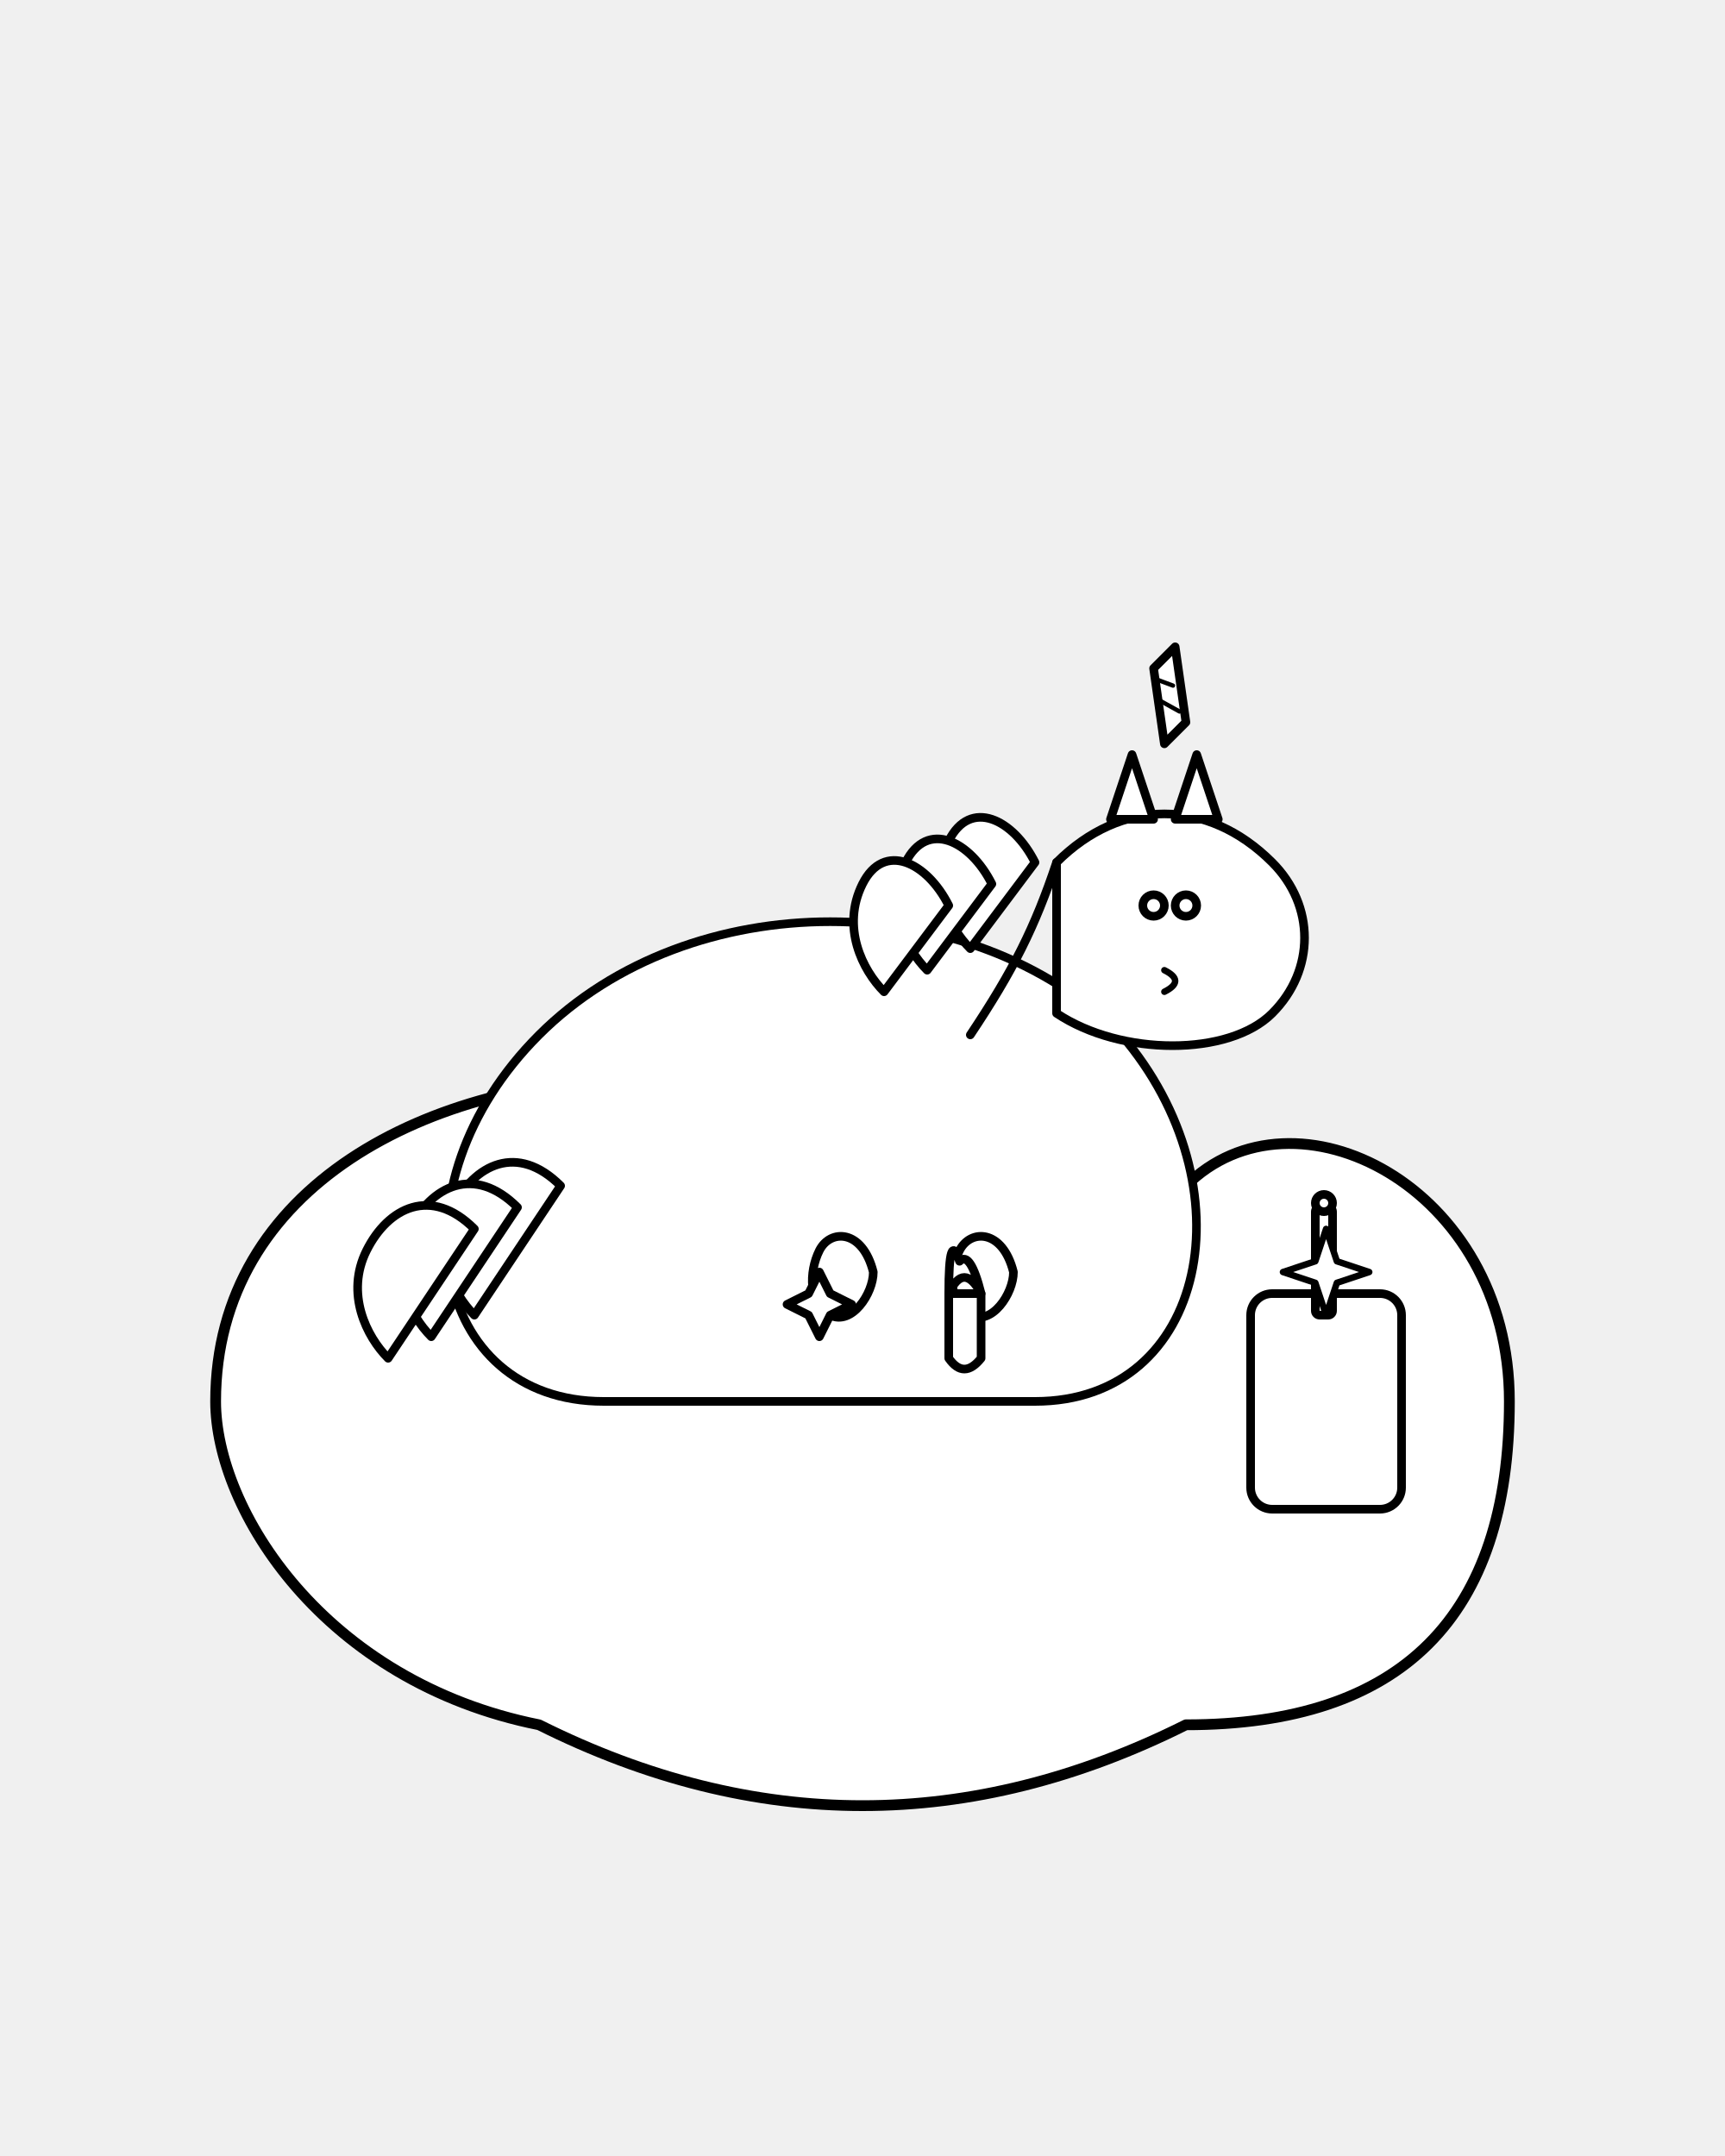
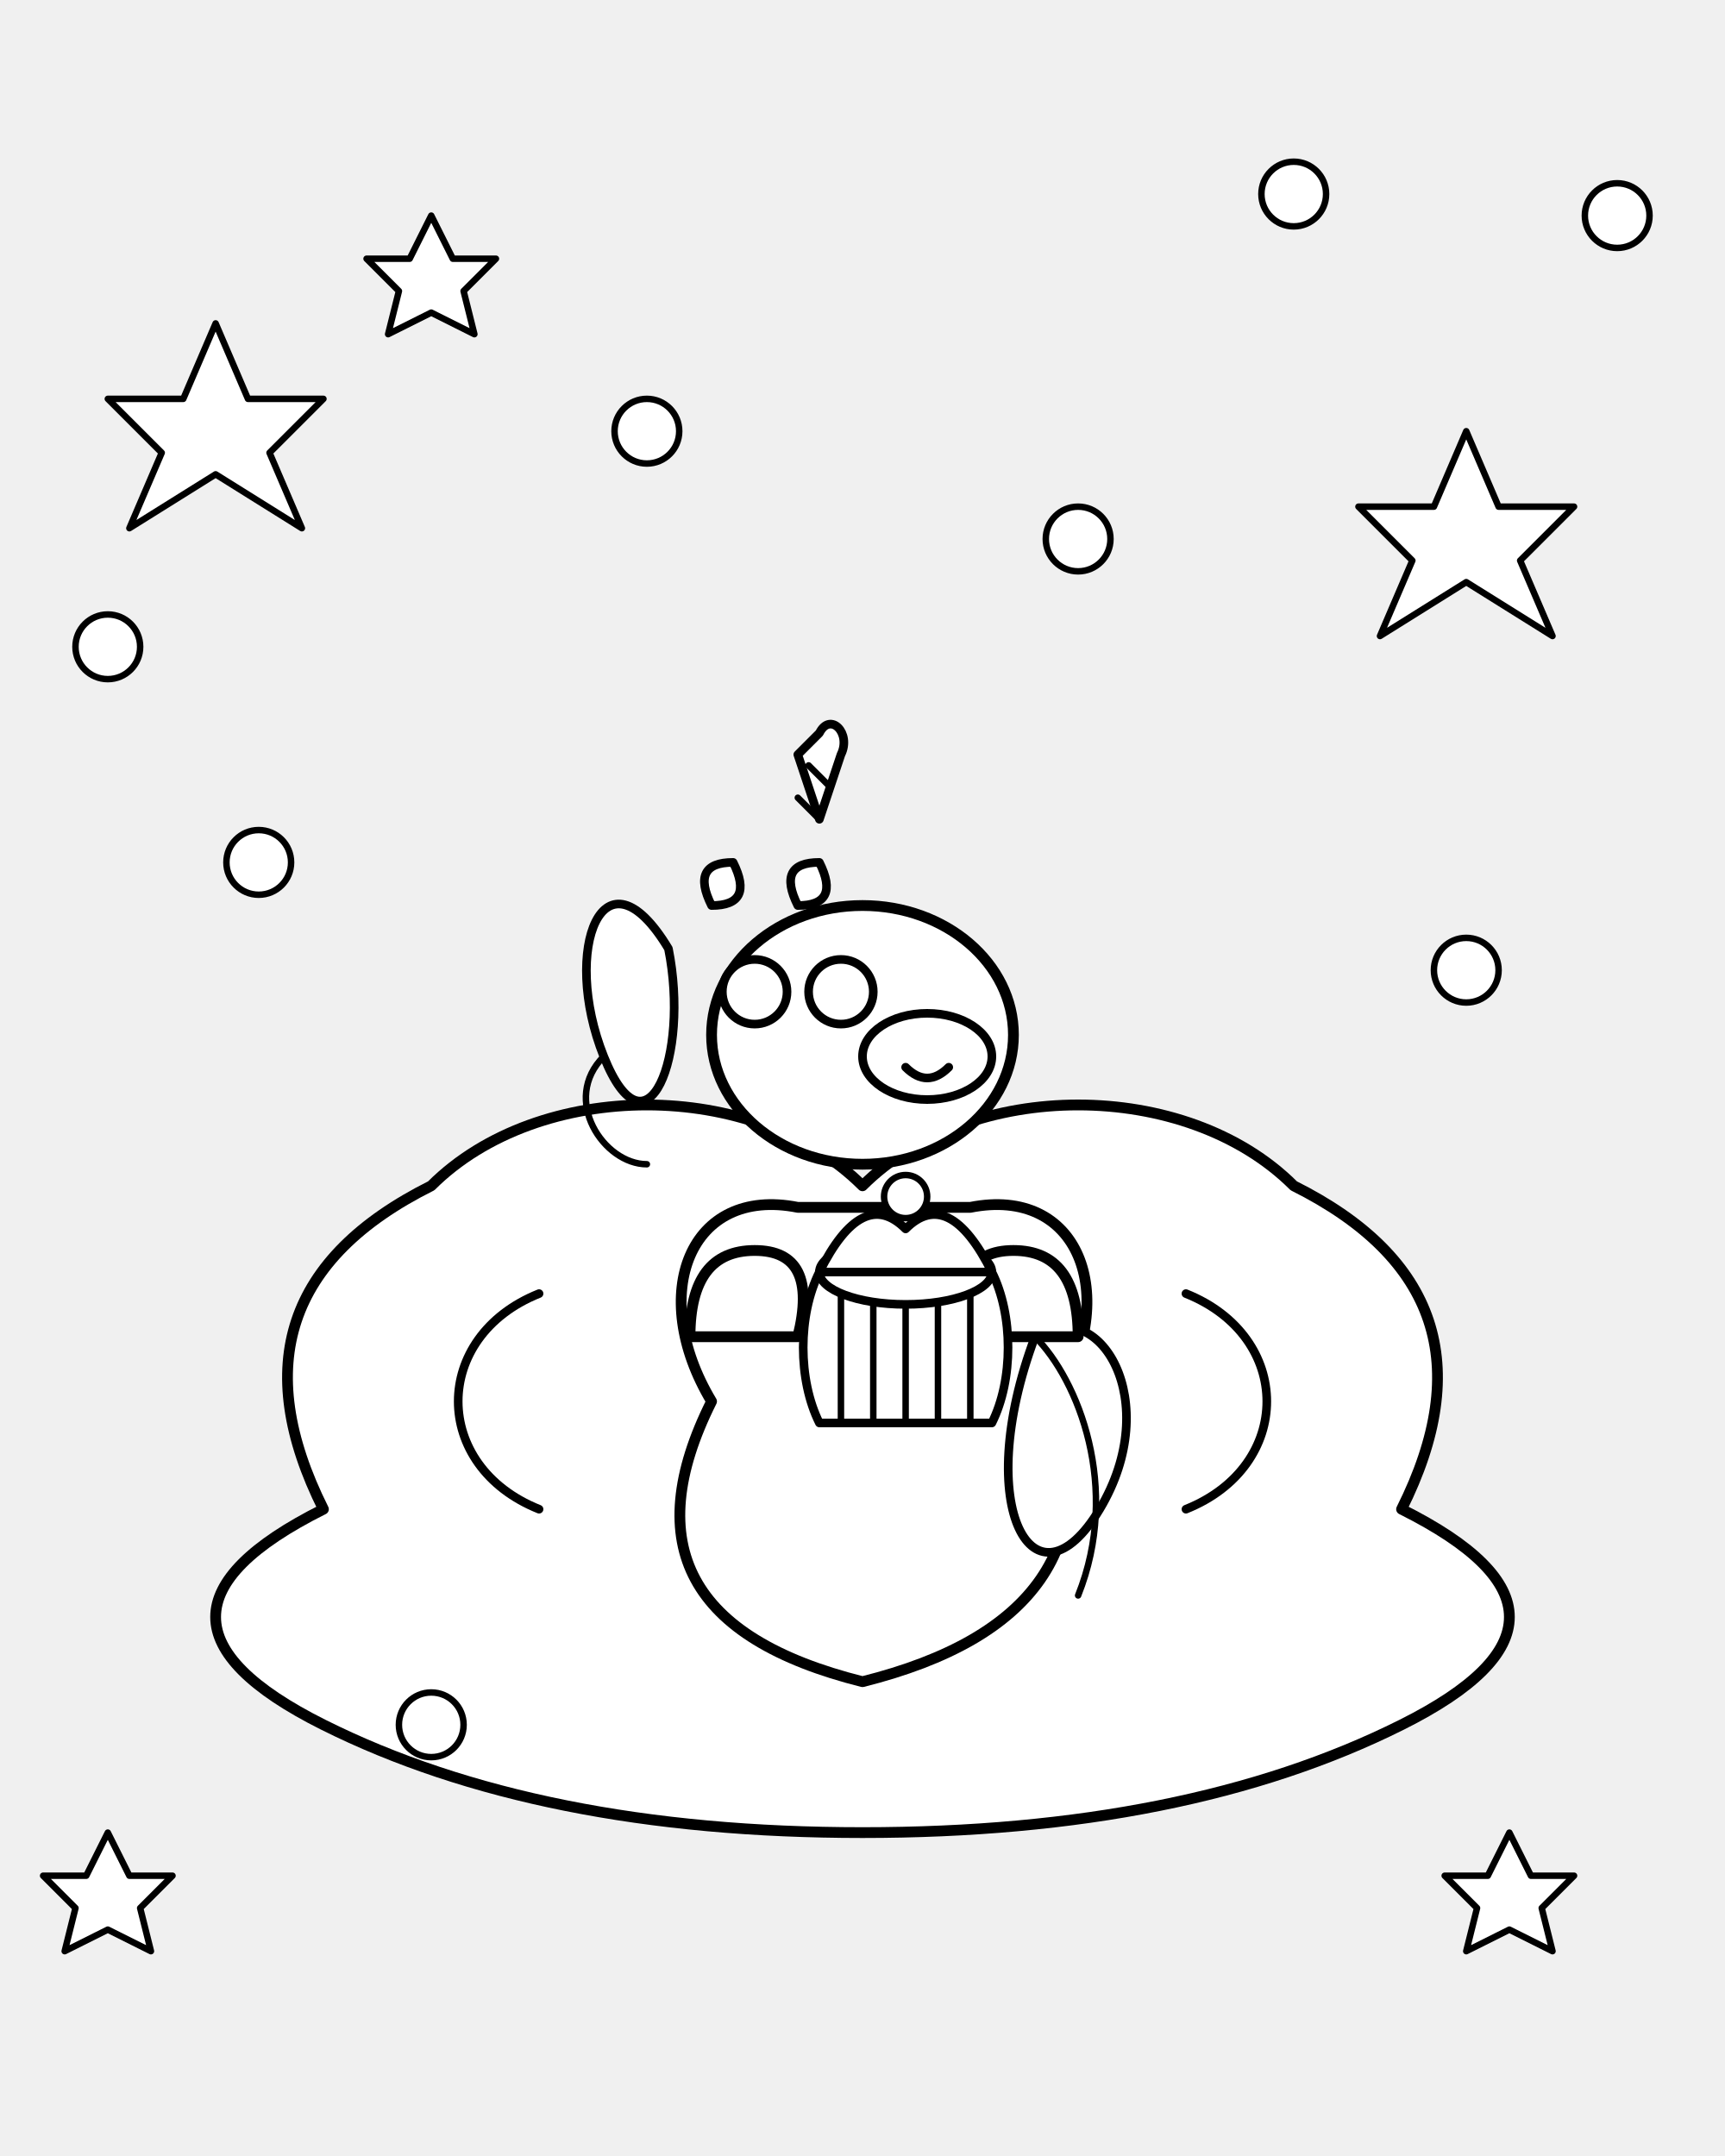
- <svg xmlns="http://www.w3.org/2000/svg" viewBox="0 0 800 1000">
-   <g id="cloud" fill="white" stroke="black" stroke-width="5" stroke-linejoin="round" stroke-linecap="round">
-     <path d="M100 650 C100 550, 200 500, 300 500 C400 500, 500 480, 550 550 C600 500, 700 550, 700 650 C700 750, 650 800, 550 800 C450 850, 350 850, 250 800 C150 780, 100 700, 100 650 Z" />
-   </g>
-   <g id="unicorn" fill="white" stroke="black" stroke-width="4" stroke-linejoin="round" stroke-linecap="round">
-     <path d="M280 650 C200 650, 180 550, 250 480 C320 410, 450 410, 520 480 C580 550, 560 650, 480 650 L280 650 Z" />
-     <path d="M450 480 C470 450, 480 430, 490 400" fill="none" />
-     <path d="M490 400 C520 370, 560 370, 590 400 C610 420, 610 450, 590 470 C570 490, 520 490, 490 470 L490 400 Z" />
-     <path d="M540 450 Q550 455, 540 460" fill="none" stroke-width="3" />
-     <circle cx="535" cy="420" r="5" />
-     <circle cx="550" cy="420" r="5" />
-     <path d="M515 380 L525 350 L535 380 Z" />
-     <path d="M545 380 L555 350 L565 380 Z" />
-     <path d="M540 345 L535 310 L545 300 L550 335 Z" stroke-width="4" />
-     <line x1="538" y1="325" x2="547" y2="330" stroke-width="2" />
-     <line x1="536" y1="315" x2="544" y2="318" stroke-width="2" />
-     <path d="M480 400 C470 380, 450 370, 440 390 C430 410, 440 430, 450 440 Z" />
-     <path d="M460 410 C450 390, 430 380, 420 400 C410 420, 420 440, 430 450 Z" />
-     <path d="M440 420 C430 400, 410 390, 400 410 C390 430, 400 450, 410 460 Z" />
-     <g id="tail">
-       <path d="M260 550 C240 530, 220 540, 210 560 C200 580, 210 600, 220 610 Z" />
-       <path d="M240 560 C220 540, 200 550, 190 570 C180 590, 190 610, 200 620 Z" />
-       <path d="M220 570 C200 550, 180 560, 170 580 C160 600, 170 620, 180 630 Z" />
+ <svg xmlns="http://www.w3.org/2000/svg" viewBox="0 0 800 1000" stroke-linecap="round" stroke-linejoin="round">
+   <g stroke="black" fill="white">
+     <g id="cloud">
+       <path d="M150 700 Q100 600 200 550 C250 500 350 500 400 550 C450 500 550 500 600 550 Q700 600 650 700 Q750 750 650 800 Q550 850 400 850 Q250 850 150 800 Q50 750 150 700 Z" stroke-width="5" fill="white" />
+       <path d="M250 600 C200 620 200 680 250 700" stroke-width="4" fill="none" />
+       <path d="M550 600 C600 620 600 680 550 700" stroke-width="4" fill="none" />
    </g>
-     <path d="M445 580 C440 590, 440 605, 450 610 C460 615, 470 600, 470 590 C465 570, 450 570, 445 580 Z" />
-     <path d="M380 580 C375 590, 375 605, 385 610 C395 615, 405 600, 405 590 C400 570, 385 570, 380 580 Z" />
-   </g>
-   <g id="cupcake" fill="white" stroke="black" stroke-width="4" stroke-linejoin="round" stroke-linecap="round">
-     <path d="M440 600 L455 600 L455 630 Q447 640, 440 630 Z" />
-     <path d="M440 600 Q447 585, 455 600 Q450 580, 445 585 Q440 570, 440 600 Z" />
-   </g>
-   <g id="cookie" fill="white" stroke="black" stroke-width="4" stroke-linejoin="round" stroke-linecap="round">
-     <polygon points="375,600 380,590 385,600 395,605 385,610 380,620 375,610 365,605 375,600" />
-   </g>
-   <g id="juice-box" fill="white" stroke="black" stroke-width="4" stroke-linejoin="round" stroke-linecap="round">
-     <rect x="580" y="600" width="70" height="100" rx="10" ry="10" />
-     <rect x="610" y="560" width="8" height="50" rx="2" ry="2" />
-     <circle cx="614" cy="558" r="4" />
-     <polygon points="610,585 615,570 620,585 635,590 620,595 615,610 610,595 595,590 610,585" fill="white" stroke="black" stroke-width="3" />
+     <g id="unicorn">
+       <path d="M330 650 C300 600 320 550 370 560 L450 560 C500 550 520 600 490 650 Q520 750 400 780 Q280 750 330 650 Z" stroke-width="5" fill="white" />
+       <ellipse cx="400" cy="480" rx="70" ry="60" stroke-width="5" fill="white" />
+       <ellipse cx="430" cy="490" rx="30" ry="20" stroke-width="4" fill="white" />
+       <circle cx="390" cy="460" r="15" stroke-width="4" fill="white" />
+       <circle cx="350" cy="460" r="15" stroke-width="4" fill="white" />
+       <path d="M420 495 Q430 505 440 495" stroke-width="4" fill="none" />
+       <path d="M370 420 Q360 400 380 400 Q390 420 370 420 Z" stroke-width="4" fill="white" />
+       <path d="M330 420 Q320 400 340 400 Q350 420 330 420 Z" stroke-width="4" fill="white" />
+       <path d="M380 380 L390 350 C395 340 385 330 380 340 L370 350 Z" stroke-width="4" fill="white" />
+       <path d="M375 355 L385 365" stroke-width="3" fill="none" />
+       <path d="M370 370 L380 380" stroke-width="3" fill="none" />
+       <path d="M310 440 C280 390 260 440 280 490 C300 540 320 490 310 440 Z" stroke-width="4" fill="white" />
+       <path d="M280 490 C260 510 280 540 300 540" stroke-width="3" fill="none" />
+       <path d="M480 620 C510 600 540 650 510 700 C480 750 450 700 480 620 Z" stroke-width="4" fill="white" />
+       <path d="M480 620 C500 640 520 690 500 740" stroke-width="3" fill="none" />
+       <path d="M450 620 Q440 580 470 580 Q500 580 500 620 Z" stroke-width="5" fill="white" />
+       <path d="M370 620 Q380 580 350 580 Q320 580 320 620 Z" stroke-width="5" fill="white" />
+     </g>
+     <g id="cupcake">
+       <path d="M380 590 C370 610 370 640 380 660 H460 C470 640 470 610 460 590 Z" stroke-width="4" fill="white" />
+       <path d="M390 590 V660 M405 590 V660 M420 590 V660 M435 590 V660 M450 590 V660" stroke-width="3" fill="none" />
+       <ellipse cx="420" cy="590" rx="40" ry="15" stroke-width="4" fill="white" />
+       <path d="M380 590 Q400 550 420 570 Q440 550 460 590 Z" stroke-width="4" fill="white" />
+       <circle cx="420" cy="555" r="10" stroke-width="3" fill="white" />
+     </g>
+     <g id="floating-elements">
+       <path d="M100 150 L115 185 L150 185 L125 210 L140 245 L100 220 L60 245 L75 210 L50 185 L85 185 Z" stroke-width="3" fill="white" />
+       <path d="M680 200 L695 235 L730 235 L705 260 L720 295 L680 270 L640 295 L655 260 L630 235 L665 235 Z" stroke-width="3" fill="white" />
+       <path d="M50 850 L60 870 L80 870 L65 885 L70 905 L50 895 L30 905 L35 885 L20 870 L40 870 Z" stroke-width="3" fill="white" />
+       <path d="M700 850 L710 870 L730 870 L715 885 L720 905 L700 895 L680 905 L685 885 L670 870 L690 870 Z" stroke-width="3" fill="white" />
+       <path d="M200 100 L210 120 L230 120 L215 135 L220 155 L200 145 L180 155 L185 135 L170 120 L190 120 Z" stroke-width="3" fill="white" />
+       <circle cx="50" cy="300" r="15" stroke-width="3" fill="white" />
+       <circle cx="750" cy="100" r="15" stroke-width="3" fill="white" />
+       <circle cx="120" cy="400" r="15" stroke-width="3" fill="white" />
+       <circle cx="680" cy="450" r="15" stroke-width="3" fill="white" />
+       <circle cx="200" cy="800" r="15" stroke-width="3" fill="white" />
+       <circle cx="600" cy="90" r="15" stroke-width="3" fill="white" />
+       <circle cx="300" cy="200" r="15" stroke-width="3" fill="white" />
+       <circle cx="500" cy="250" r="15" stroke-width="3" fill="white" />
+     </g>
  </g>
</svg>
